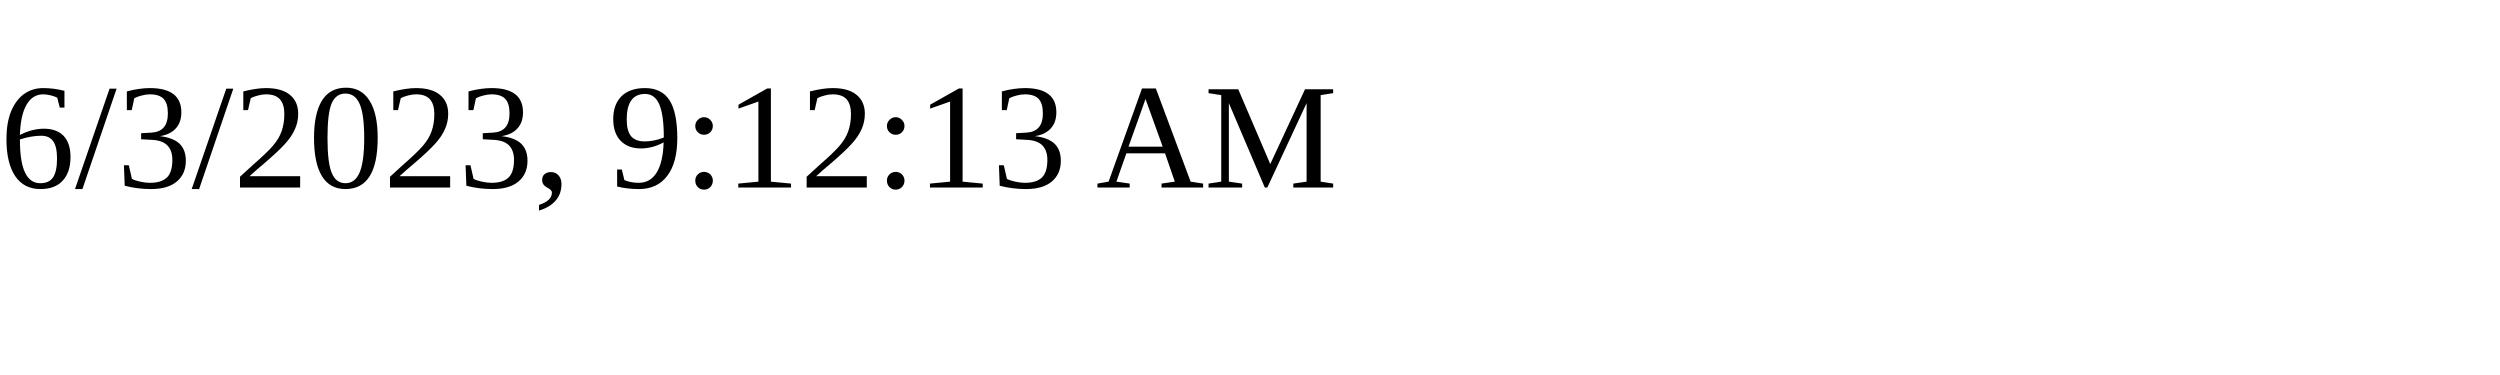
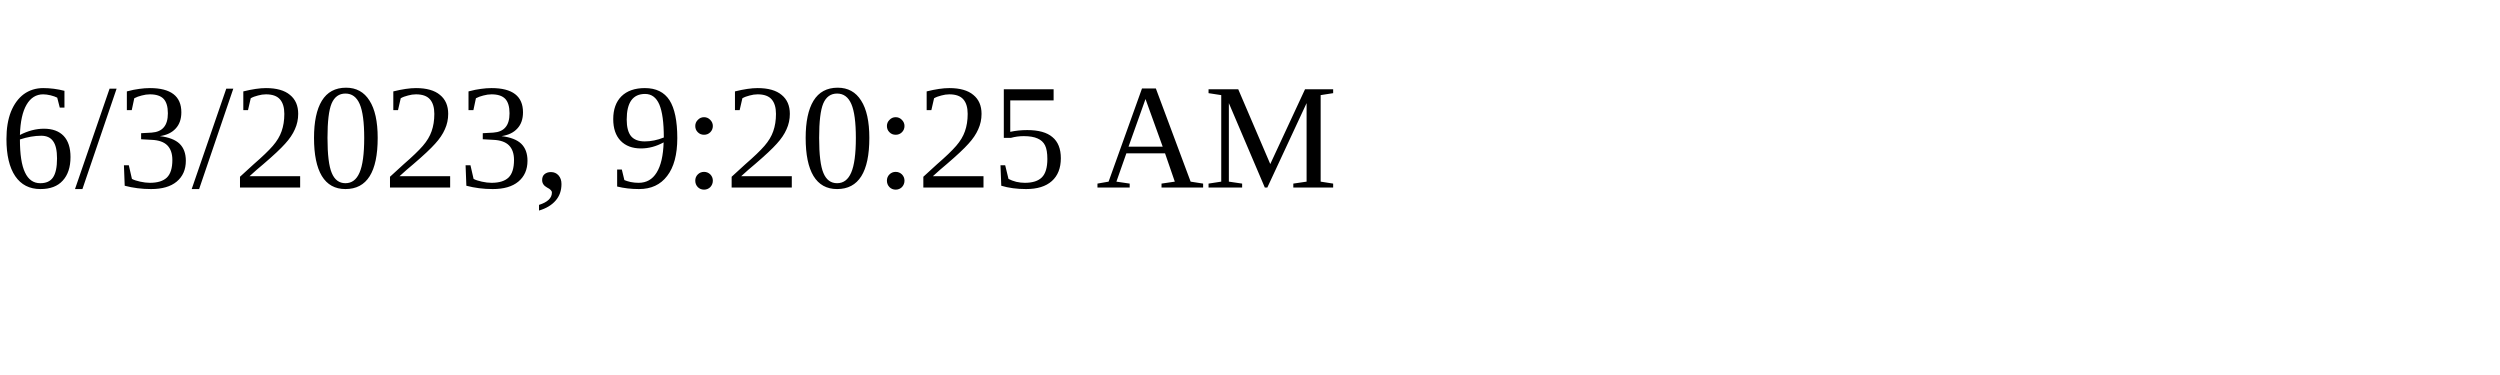
<svg xmlns="http://www.w3.org/2000/svg" height="30" width="200">
-   <text x="0" y="15">6/3/2023, 9:12:13 AM</text>
+   <text x="0" y="15">6/3/2023, 9:20:25 AM</text>
</svg>
